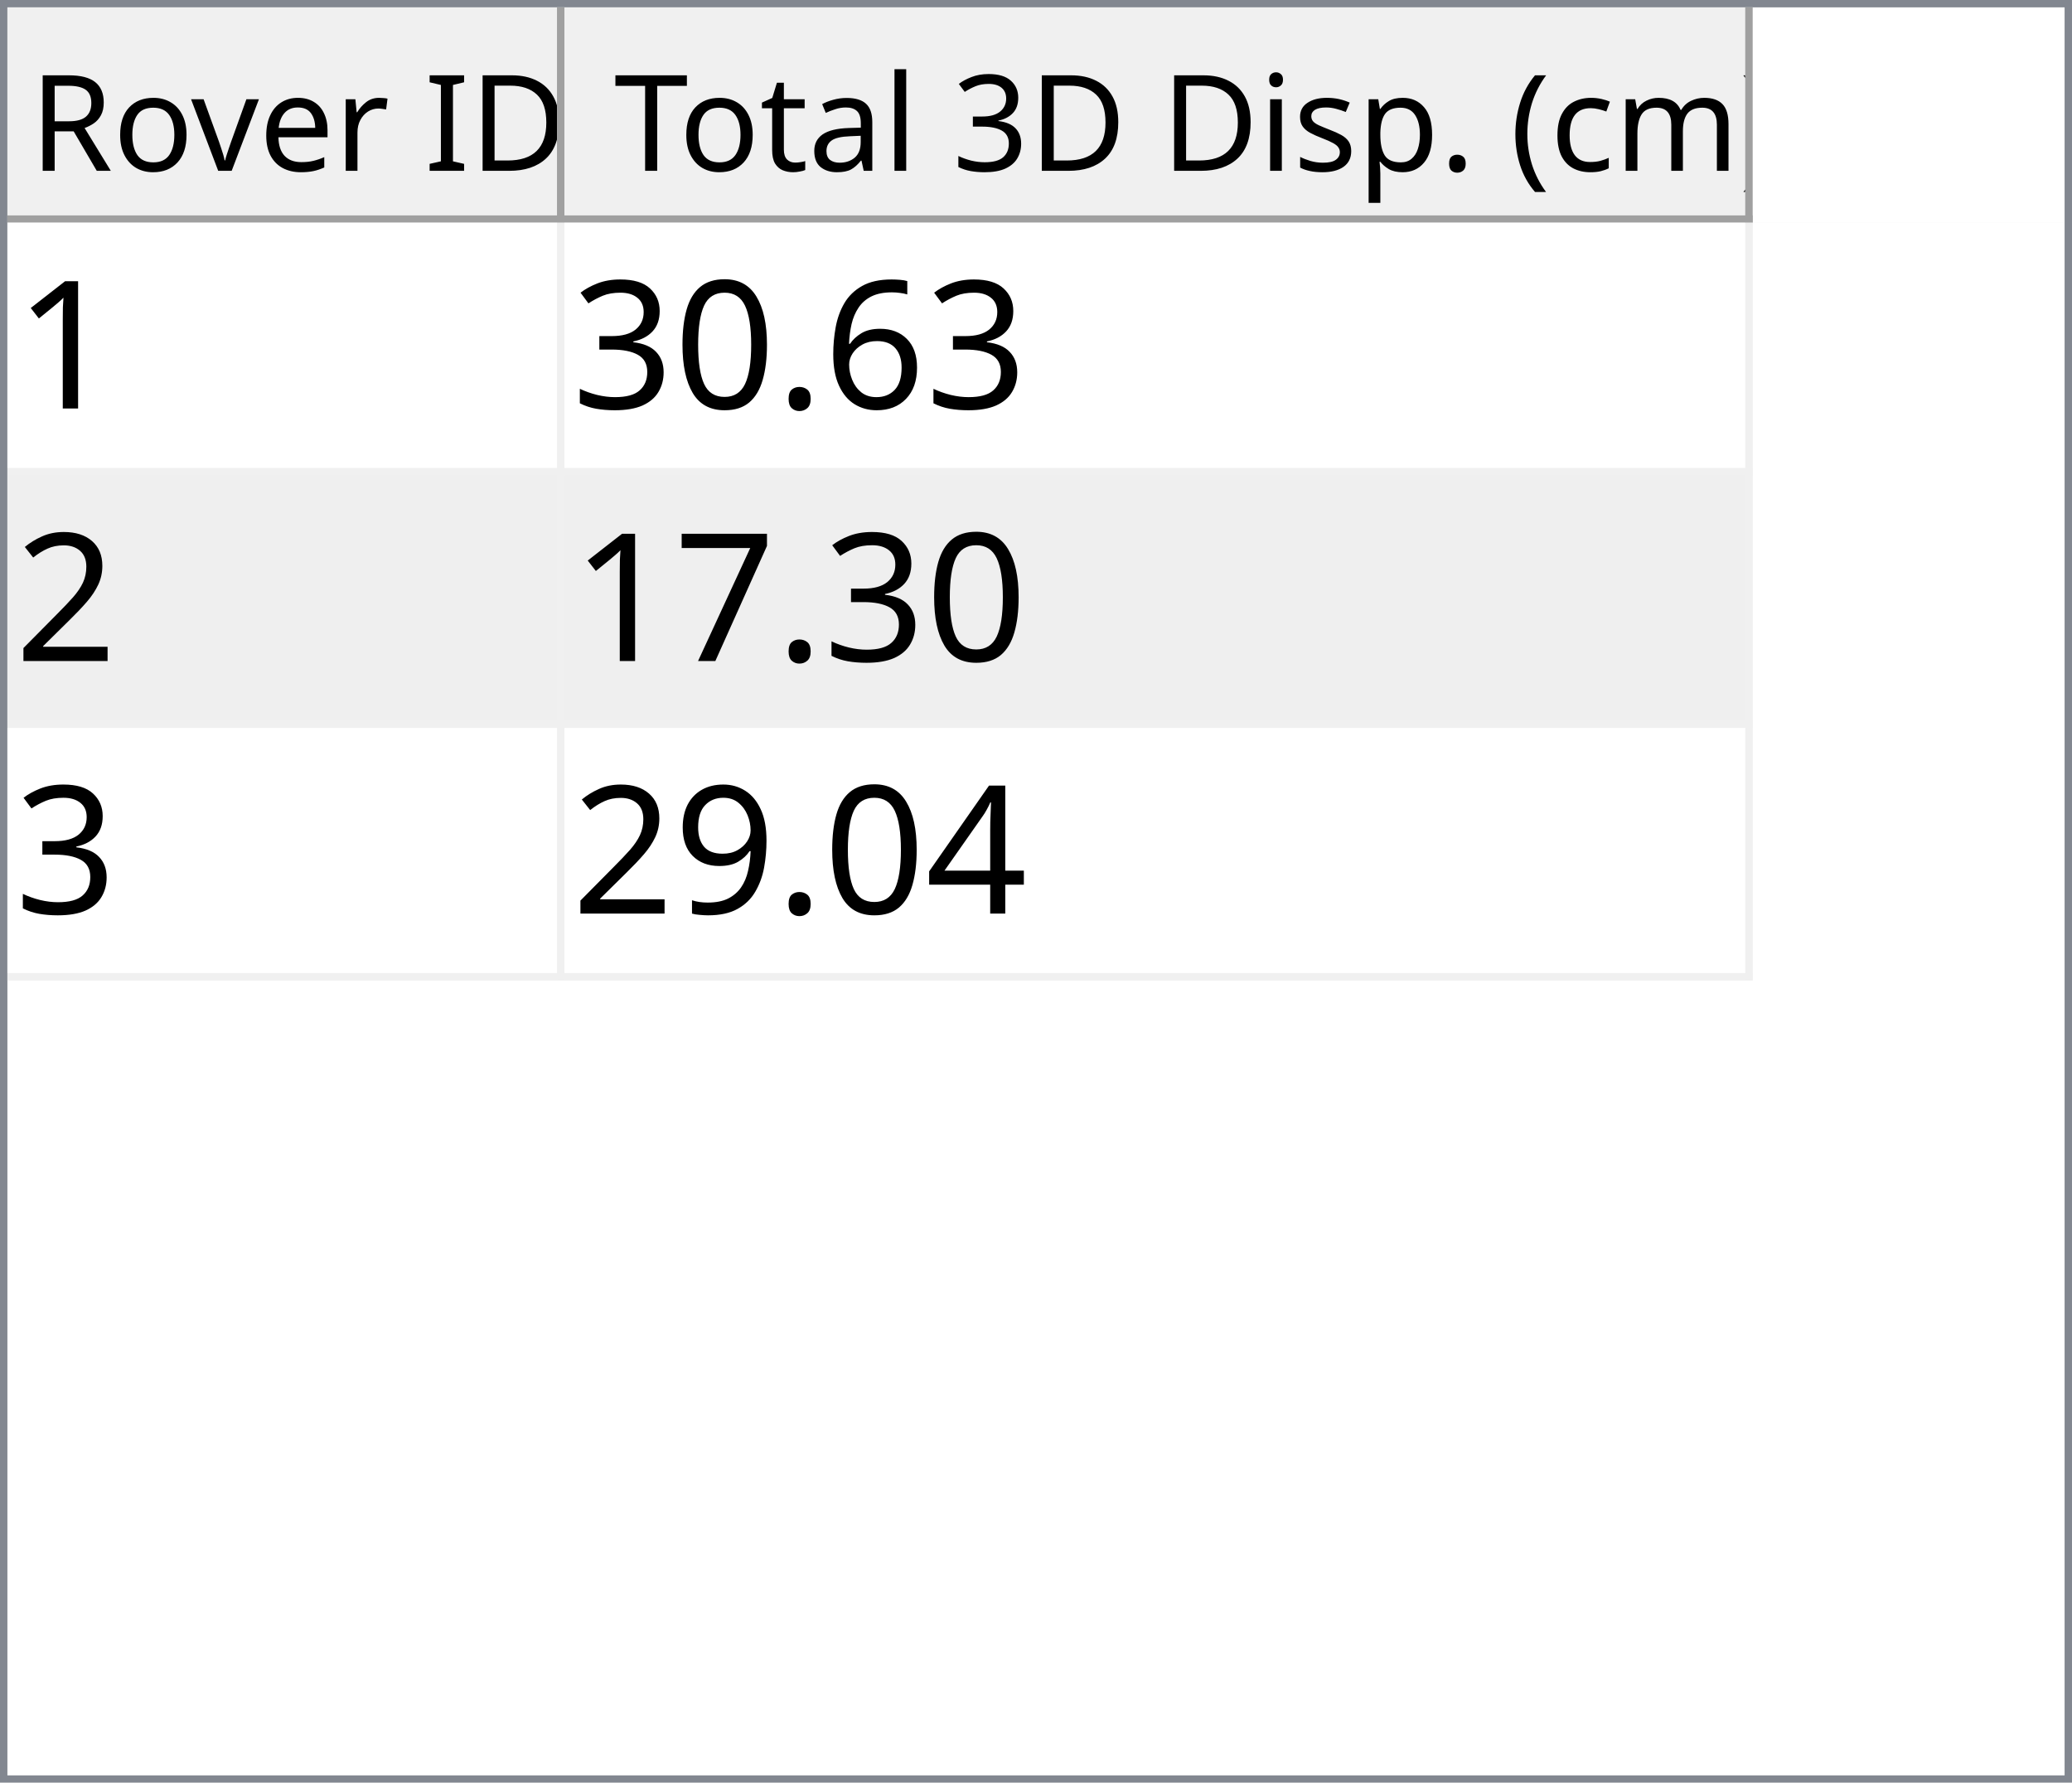
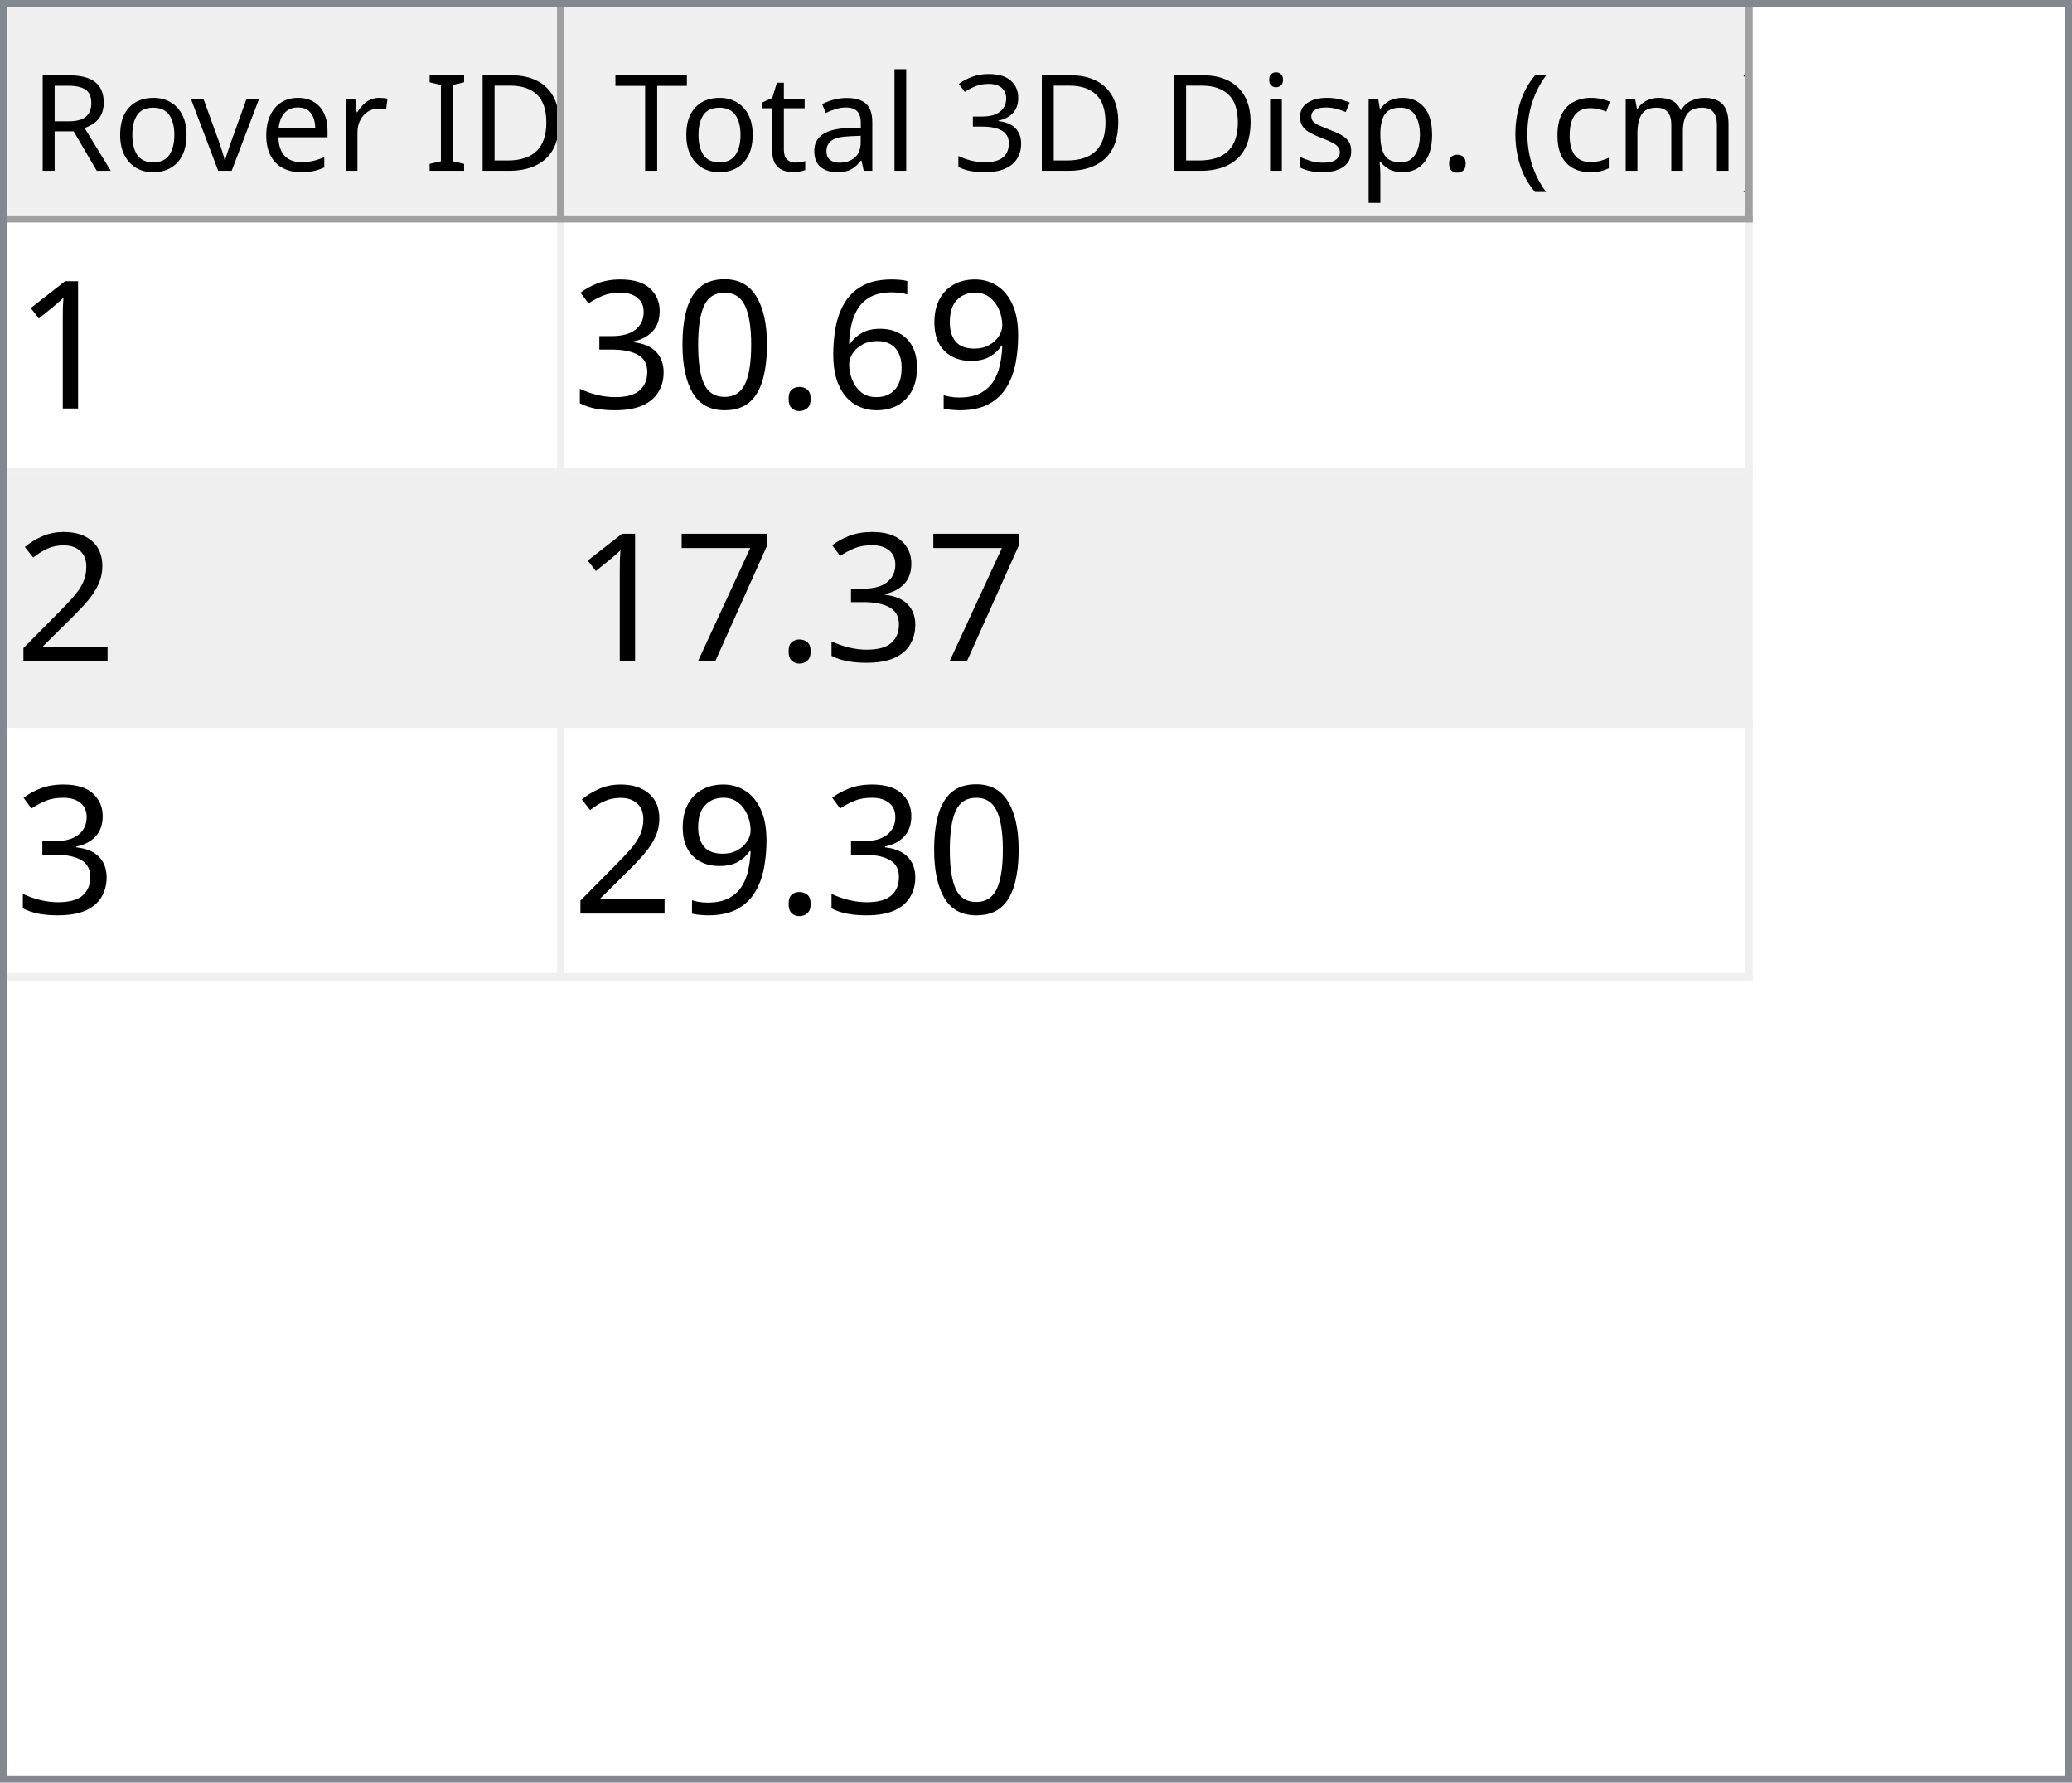
<svg xmlns="http://www.w3.org/2000/svg" style="fill-opacity:1; color-rendering:auto; color-interpolation:auto; text-rendering:auto; stroke:black; stroke-linecap:square; stroke-miterlimit:10; shape-rendering:auto; stroke-opacity:1; fill:black; stroke-dasharray:none; font-weight:normal; stroke-width:1; font-family:'Dialog'; font-style:normal; stroke-linejoin:miter; font-size:12px; stroke-dashoffset:0; image-rendering:auto;" width="279" height="240">
  <defs id="genericDefs" />
  <g>
    <defs id="defs1">
      <clipPath clipPathUnits="userSpaceOnUse" id="clipPath1">
        <path d="M0 0 L279 0 L279 240 L0 240 L0 0 Z" />
      </clipPath>
      <clipPath clipPathUnits="userSpaceOnUse" id="clipPath2">
        <path d="M0 0 L0 240 L279 240 L279 0 Z" />
      </clipPath>
      <clipPath clipPathUnits="userSpaceOnUse" id="clipPath3">
        <path d="M0 0 L0 29 L277 29 L277 0 Z" />
      </clipPath>
      <clipPath clipPathUnits="userSpaceOnUse" id="clipPath4">
        <path d="M0 0 L0 29 L75 29 L75 0 Z" />
      </clipPath>
      <clipPath clipPathUnits="userSpaceOnUse" id="clipPath5">
        <path d="M1 1 L1 28 L74 28 L74 1 Z" />
      </clipPath>
      <clipPath clipPathUnits="userSpaceOnUse" id="clipPath6">
        <path d="M0 0 L0 27 L73 27 L73 0 Z" />
      </clipPath>
      <clipPath clipPathUnits="userSpaceOnUse" id="clipPath7">
        <path d="M-0.5 -0.5 L-0.5 28.5 L74.5 28.5 L74.5 -0.5 Z" />
      </clipPath>
      <clipPath clipPathUnits="userSpaceOnUse" id="clipPath8">
        <path d="M0 0 L0 29 L160 29 L160 0 Z" />
      </clipPath>
      <clipPath clipPathUnits="userSpaceOnUse" id="clipPath9">
        <path d="M1 1 L1 28 L159 28 L159 1 Z" />
      </clipPath>
      <clipPath clipPathUnits="userSpaceOnUse" id="clipPath10">
        <path d="M0 0 L0 27 L158 27 L158 0 Z" />
      </clipPath>
      <clipPath clipPathUnits="userSpaceOnUse" id="clipPath11">
        <path d="M-0.5 -0.5 L-0.5 28.5 L159.5 28.5 L159.5 -0.5 Z" />
      </clipPath>
      <clipPath clipPathUnits="userSpaceOnUse" id="clipPath12">
        <path d="M0 0 L0 209 L277 209 L277 0 Z" />
      </clipPath>
      <clipPath clipPathUnits="userSpaceOnUse" id="clipPath13">
        <path d="M0 0 L0 102 L235 102 L235 0 Z" />
      </clipPath>
      <clipPath clipPathUnits="userSpaceOnUse" id="clipPath14">
        <path d="M-0.5 -0.5 L-0.5 101.5 L234.5 101.5 L234.5 -0.5 Z" />
      </clipPath>
      <clipPath clipPathUnits="userSpaceOnUse" id="clipPath15">
        <path d="M0 0 L0 33 L74 33 L74 0 Z" />
      </clipPath>
      <clipPath clipPathUnits="userSpaceOnUse" id="clipPath16">
        <path d="M0 0 L0 33 L159 33 L159 0 Z" />
      </clipPath>
      <font horiz-adv-x="64.551" id="font1">
        <font-face ascent="107.91" descent="25.098" units-per-em="100" style="font-style:normal; font-family:Segoe UI; font-weight:normal;" />
        <missing-glyph horiz-adv-x="64.551" d="M8.109 0 L8.109 68.266 L56.453 68.266 L56.453 0 L8.109 0 ZM15.328 7.234 L49.219 7.234 L49.219 61.031 L15.328 61.031 L15.328 7.234 Z" />
        <glyph unicode="D" horiz-adv-x="70.117" d="M9.188 0 L9.188 70.016 L28.516 70.016 Q65.531 70.016 65.531 35.891 Q65.531 19.672 55.25 9.836 Q44.969 0 27.734 0 L9.188 0 ZM17.391 62.594 L17.391 7.422 L27.828 7.422 Q41.609 7.422 49.273 14.797 Q56.938 22.172 56.938 35.688 Q56.938 62.594 28.328 62.594 L17.391 62.594 Z" />
        <glyph unicode="I" horiz-adv-x="26.611" d="M17.391 0 L9.188 0 L9.188 70.016 L17.391 70.016 L17.391 0 Z" />
        <glyph unicode=" " horiz-adv-x="27.393" d="" />
        <glyph unicode="r" horiz-adv-x="34.766" d="M34.188 41.891 Q32.078 43.5 28.125 43.5 Q23 43.5 19.555 38.672 Q16.109 33.844 16.109 25.484 L16.109 0 L8.109 0 L8.109 50 L16.109 50 L16.109 39.703 L16.312 39.703 Q18.016 44.969 21.531 47.922 Q25.047 50.875 29.391 50.875 Q32.516 50.875 34.188 50.203 L34.188 41.891 Z" />
        <glyph unicode="e" horiz-adv-x="52.295" d="M48.297 23 L12.984 23 Q13.188 14.656 17.484 10.109 Q21.781 5.562 29.297 5.562 Q37.75 5.562 44.828 11.141 L44.828 3.609 Q38.234 -1.172 27.391 -1.172 Q16.797 -1.172 10.742 5.641 Q4.688 12.453 4.688 24.812 Q4.688 36.469 11.305 43.82 Q17.922 51.172 27.734 51.172 Q37.547 51.172 42.922 44.828 Q48.297 38.484 48.297 27.203 L48.297 23 ZM40.094 29.781 Q40.047 36.719 36.75 40.578 Q33.453 44.438 27.594 44.438 Q21.922 44.438 17.969 40.383 Q14.016 36.328 13.094 29.781 L40.094 29.781 Z" />
        <glyph unicode="v" horiz-adv-x="47.9" d="M47.406 50 L27.484 0 L19.625 0 L0.688 50 L9.469 50 L22.172 13.672 Q23.578 9.672 23.922 6.688 L24.125 6.688 Q24.609 10.453 25.688 13.484 L38.969 50 L47.406 50 Z" />
        <glyph unicode="o" horiz-adv-x="58.594" d="M29 -1.172 Q17.922 -1.172 11.305 5.836 Q4.688 12.844 4.688 24.422 Q4.688 37.016 11.57 44.094 Q18.453 51.172 30.172 51.172 Q41.359 51.172 47.633 44.289 Q53.906 37.406 53.906 25.203 Q53.906 13.234 47.141 6.031 Q40.375 -1.172 29 -1.172 ZM29.594 44.438 Q21.875 44.438 17.383 39.188 Q12.891 33.938 12.891 24.703 Q12.891 15.828 17.43 10.695 Q21.969 5.562 29.594 5.562 Q37.359 5.562 41.531 10.594 Q45.703 15.625 45.703 24.906 Q45.703 34.281 41.531 39.359 Q37.359 44.438 29.594 44.438 Z" />
        <glyph unicode="R" horiz-adv-x="59.814" d="M59.375 0 L49.609 0 L37.891 19.625 Q36.281 22.359 34.766 24.289 Q33.25 26.219 31.664 27.438 Q30.078 28.656 28.25 29.219 Q26.422 29.781 24.125 29.781 L17.391 29.781 L17.391 0 L9.188 0 L9.188 70.016 L30.078 70.016 Q34.672 70.016 38.555 68.867 Q42.438 67.719 45.289 65.375 Q48.141 63.031 49.758 59.547 Q51.375 56.062 51.375 51.375 Q51.375 47.703 50.273 44.656 Q49.172 41.609 47.148 39.211 Q45.125 36.812 42.266 35.133 Q39.406 33.453 35.844 32.516 L35.844 32.328 Q37.594 31.547 38.891 30.547 Q40.188 29.547 41.359 28.18 Q42.531 26.812 43.68 25.078 Q44.828 23.344 46.234 21.047 L59.375 0 ZM17.391 62.594 L17.391 37.203 L28.516 37.203 Q31.594 37.203 34.203 38.133 Q36.812 39.062 38.719 40.797 Q40.625 42.531 41.703 45.047 Q42.781 47.562 42.781 50.688 Q42.781 56.297 39.141 59.445 Q35.5 62.594 28.609 62.594 L17.391 62.594 Z" />
        <glyph unicode=")" horiz-adv-x="30.176" d="M8.297 -15.922 L1.172 -15.922 Q16.406 2.344 16.406 26.812 Q16.406 51.469 1.078 70.016 L8.297 70.016 Q23.531 52.156 23.531 26.703 Q23.531 1.375 8.297 -15.922 Z" />
        <glyph unicode="m" horiz-adv-x="86.133" d="M79.109 0 L71.094 0 L71.094 28.719 Q71.094 37.016 68.531 40.727 Q65.969 44.438 59.906 44.438 Q54.781 44.438 51.195 39.75 Q47.609 35.062 47.609 28.516 L47.609 0 L39.594 0 L39.594 29.688 Q39.594 44.438 28.219 44.438 Q22.953 44.438 19.531 40.016 Q16.109 35.594 16.109 28.516 L16.109 0 L8.109 0 L8.109 50 L16.109 50 L16.109 42.094 L16.312 42.094 Q21.625 51.172 31.844 51.172 Q36.969 51.172 40.773 48.312 Q44.578 45.453 46 40.828 Q51.562 51.172 62.594 51.172 Q79.109 51.172 79.109 30.812 L79.109 0 Z" />
        <glyph unicode="c" horiz-adv-x="46.191" d="M42.188 2.297 Q36.422 -1.172 28.516 -1.172 Q17.828 -1.172 11.258 5.789 Q4.688 12.75 4.688 23.828 Q4.688 36.188 11.766 43.68 Q18.844 51.172 30.672 51.172 Q37.25 51.172 42.281 48.734 L42.281 40.531 Q36.719 44.438 30.375 44.438 Q22.703 44.438 17.797 38.945 Q12.891 33.453 12.891 24.516 Q12.891 15.719 17.508 10.641 Q22.125 5.562 29.891 5.562 Q36.422 5.562 42.188 9.906 L42.188 2.297 Z" />
        <glyph unicode="(" horiz-adv-x="30.176" d="M29.109 -15.922 L21.969 -15.922 Q6.844 1.375 6.844 26.703 Q6.844 52.156 21.969 70.016 L29.203 70.016 Q13.875 51.469 13.875 26.812 Q13.875 2.344 29.109 -15.922 Z" />
        <glyph unicode="." horiz-adv-x="21.68" d="M10.891 -1.078 Q8.641 -1.078 7.055 0.539 Q5.469 2.156 5.469 4.391 Q5.469 6.641 7.055 8.273 Q8.641 9.906 10.891 9.906 Q13.188 9.906 14.797 8.273 Q16.406 6.641 16.406 4.391 Q16.406 2.156 14.797 0.539 Q13.188 -1.078 10.891 -1.078 Z" />
        <glyph unicode="p" horiz-adv-x="58.789" d="M16.312 7.234 L16.109 7.234 L16.109 -23 L8.109 -23 L8.109 50 L16.109 50 L16.109 41.219 L16.312 41.219 Q22.219 51.172 33.594 51.172 Q43.266 51.172 48.688 44.461 Q54.109 37.75 54.109 26.469 Q54.109 13.922 48 6.375 Q41.891 -1.172 31.297 -1.172 Q21.578 -1.172 16.312 7.234 ZM16.109 27.391 L16.109 20.406 Q16.109 14.203 20.141 9.883 Q24.172 5.562 30.375 5.562 Q37.641 5.562 41.773 11.133 Q45.906 16.703 45.906 26.609 Q45.906 34.969 42.047 39.703 Q38.188 44.438 31.594 44.438 Q24.609 44.438 20.359 39.578 Q16.109 34.719 16.109 27.391 Z" />
        <glyph unicode="s" horiz-adv-x="42.432" d="M5.078 1.812 L5.078 10.406 Q11.625 5.562 19.484 5.562 Q30.031 5.562 30.031 12.594 Q30.031 14.594 29.125 15.992 Q28.219 17.391 26.68 18.461 Q25.141 19.531 23.07 20.383 Q21 21.234 18.609 22.172 Q15.281 23.484 12.766 24.828 Q10.25 26.172 8.57 27.859 Q6.891 29.547 6.031 31.695 Q5.172 33.844 5.172 36.719 Q5.172 40.234 6.789 42.945 Q8.406 45.656 11.086 47.484 Q13.766 49.312 17.211 50.242 Q20.656 51.172 24.312 51.172 Q30.812 51.172 35.938 48.922 L35.938 40.828 Q30.422 44.438 23.25 44.438 Q21 44.438 19.195 43.922 Q17.391 43.406 16.094 42.477 Q14.797 41.547 14.086 40.258 Q13.375 38.969 13.375 37.406 Q13.375 35.453 14.086 34.133 Q14.797 32.812 16.164 31.789 Q17.531 30.766 19.484 29.938 Q21.438 29.109 23.922 28.125 Q27.25 26.859 29.883 25.516 Q32.516 24.172 34.375 22.484 Q36.234 20.797 37.234 18.602 Q38.234 16.406 38.234 13.375 Q38.234 9.672 36.602 6.938 Q34.969 4.203 32.234 2.398 Q29.5 0.594 25.93 -0.289 Q22.359 -1.172 18.453 -1.172 Q10.75 -1.172 5.078 1.812 Z" />
        <glyph unicode="i" horiz-adv-x="24.219" d="M12.203 62.703 Q10.062 62.703 8.547 64.164 Q7.031 65.625 7.031 67.875 Q7.031 70.125 8.547 71.609 Q10.062 73.094 12.203 73.094 Q14.406 73.094 15.945 71.609 Q17.484 70.125 17.484 67.875 Q17.484 65.719 15.945 64.211 Q14.406 62.703 12.203 62.703 ZM16.109 0 L8.109 0 L8.109 50 L16.109 50 L16.109 0 Z" />
        <glyph unicode="3" horiz-adv-x="53.906" d="M46.531 19.828 Q46.531 15.094 44.75 11.211 Q42.969 7.328 39.719 4.57 Q36.469 1.812 31.93 0.297 Q27.391 -1.219 21.922 -1.219 Q11.922 -1.219 6 2.594 L6 11.188 Q13.094 5.609 22.219 5.609 Q25.875 5.609 28.828 6.539 Q31.781 7.469 33.906 9.227 Q36.031 10.984 37.18 13.477 Q38.328 15.969 38.328 19.094 Q38.328 32.812 18.797 32.812 L12.984 32.812 L12.984 39.594 L18.5 39.594 Q35.797 39.594 35.797 52.484 Q35.797 64.406 22.609 64.406 Q15.188 64.406 8.688 59.422 L8.688 67.188 Q15.375 71.188 24.609 71.188 Q29 71.188 32.57 69.969 Q36.141 68.75 38.68 66.555 Q41.219 64.359 42.609 61.281 Q44 58.203 44 54.5 Q44 40.672 30.031 36.719 L30.031 36.531 Q33.594 36.141 36.625 34.797 Q39.656 33.453 41.852 31.305 Q44.047 29.156 45.289 26.25 Q46.531 23.344 46.531 19.828 Z" />
        <glyph unicode="l" horiz-adv-x="24.219" d="M16.109 0 L8.109 0 L8.109 74.031 L16.109 74.031 L16.109 0 Z" />
        <glyph unicode="a" horiz-adv-x="50.879" d="M43.891 0 L35.891 0 L35.891 7.812 L35.688 7.812 Q30.469 -1.172 20.312 -1.172 Q12.844 -1.172 8.617 2.781 Q4.391 6.734 4.391 13.281 Q4.391 27.297 20.906 29.594 L35.891 31.688 Q35.891 44.438 25.594 44.438 Q16.547 44.438 9.281 38.281 L9.281 46.484 Q16.656 51.172 26.266 51.172 Q43.891 51.172 43.891 32.516 L43.891 0 ZM35.891 25.297 L23.828 23.641 Q18.266 22.859 15.43 20.875 Q12.594 18.891 12.594 13.875 Q12.594 10.203 15.211 7.883 Q17.828 5.562 22.172 5.562 Q28.125 5.562 32.008 9.742 Q35.891 13.922 35.891 20.312 L35.891 25.297 Z" />
        <glyph unicode="t" horiz-adv-x="33.887" d="M31.297 0.484 Q28.469 -1.078 23.828 -1.078 Q10.688 -1.078 10.688 13.578 L10.688 43.172 L2.094 43.172 L2.094 50 L10.688 50 L10.688 62.203 L18.703 64.797 L18.703 50 L31.297 50 L31.297 43.172 L18.703 43.172 L18.703 14.984 Q18.703 9.969 20.414 7.82 Q22.125 5.672 26.078 5.672 Q29.109 5.672 31.297 7.328 L31.297 0.484 Z" />
        <glyph unicode="T" horiz-adv-x="52.393" d="M50.594 62.594 L30.375 62.594 L30.375 0 L22.172 0 L22.172 62.594 L2 62.594 L2 70.016 L50.594 70.016 L50.594 62.594 Z" />
      </font>
      <font horiz-adv-x="75.0" id="font2">
        <font-face ascent="100.537" descent="21.973" units-per-em="100" style="font-style:normal; font-family:sans-serif; font-weight:normal;" />
        <missing-glyph horiz-adv-x="75.0" d="M12.5 0 L12.5 62.5 L62.5 62.5 L62.5 0 L12.5 0 ZM14.062 1.562 L60.938 1.562 L60.938 60.938 L14.062 60.938 L14.062 1.562 Z" />
        <glyph unicode="1" horiz-adv-x="55.615" d="M37.25 0 L28.469 0 L28.469 56 Q25.297 52.984 20.141 49.953 Q14.984 46.922 10.891 45.406 L10.891 53.906 Q18.266 57.375 23.781 62.305 Q29.297 67.234 31.594 71.875 L37.25 71.875 L37.25 0 Z" />
+         <glyph unicode="9" horiz-adv-x="55.615" d="M5.469 16.547 L13.922 17.328 Q14.984 11.375 18.016 8.688 Q21.047 6 25.781 6 Q29.828 6 32.883 7.859 Q35.938 9.719 37.891 12.82 Q39.844 15.922 41.164 21.195 Q42.484 26.469 42.484 31.938 Q42.484 32.516 42.438 33.688 Q39.797 29.5 35.234 26.883 Q30.672 24.266 25.344 24.266 Q16.453 24.266 10.305 30.711 Q4.156 37.156 4.156 47.703 Q4.156 58.594 10.578 65.234 Q17 71.875 26.656 71.875 Q33.641 71.875 39.43 68.117 Q45.219 64.359 48.219 57.398 Q51.219 50.438 51.219 37.25 Q51.219 23.531 48.242 15.406 Q45.266 7.281 39.383 3.031 Q33.5 -1.219 25.594 -1.219 Q17.188 -1.219 11.867 3.445 Q6.547 8.109 5.469 16.547 ZM41.453 48.141 Q41.453 55.719 37.43 60.156 Q33.406 64.594 27.734 64.594 Q21.875 64.594 17.531 59.812 Q13.188 55.031 13.188 47.406 Q13.188 40.578 17.312 36.305 Q21.438 32.031 27.484 32.031 Q33.594 32.031 37.523 36.305 Q41.453 40.578 41.453 48.141 Z" />
        <glyph unicode="6" horiz-adv-x="55.615" d="M49.75 54.047 L41.016 53.375 Q39.844 58.547 37.703 60.891 Q34.125 64.656 28.906 64.656 Q24.703 64.656 21.531 62.312 Q17.391 59.281 14.992 53.469 Q12.594 47.656 12.5 36.922 Q15.672 41.75 20.266 44.094 Q24.859 46.438 29.891 46.438 Q38.672 46.438 44.852 39.969 Q51.031 33.5 51.031 23.25 Q51.031 16.5 48.125 10.719 Q45.219 4.938 40.141 1.859 Q35.062 -1.219 28.609 -1.219 Q17.625 -1.219 10.695 6.859 Q3.766 14.938 3.766 33.5 Q3.766 54.25 11.422 63.672 Q18.109 71.875 29.438 71.875 Q37.891 71.875 43.289 67.141 Q48.688 62.406 49.75 54.047 ZM13.875 23.188 Q13.875 18.656 15.797 14.508 Q17.719 10.359 21.188 8.18 Q24.656 6 28.469 6 Q34.031 6 38.039 10.492 Q42.047 14.984 42.047 22.703 Q42.047 30.125 38.086 34.398 Q34.125 38.672 28.125 38.672 Q22.172 38.672 18.023 34.398 Q13.875 30.125 13.875 23.188 Z" />
        <glyph unicode="." horiz-adv-x="27.783" d="M9.078 0 L9.078 10.016 L19.094 10.016 L19.094 0 L9.078 0 Z" />
        <glyph unicode="0" horiz-adv-x="55.615" d="M4.156 35.297 Q4.156 48 6.766 55.742 Q9.375 63.484 14.523 67.68 Q19.672 71.875 27.484 71.875 Q33.25 71.875 37.594 69.555 Q41.938 67.234 44.773 62.867 Q47.609 58.5 49.219 52.227 Q50.828 45.953 50.828 35.297 Q50.828 22.703 48.242 14.969 Q45.656 7.234 40.508 3.008 Q35.359 -1.219 27.484 -1.219 Q17.141 -1.219 11.234 6.203 Q4.156 15.141 4.156 35.297 ZM13.188 35.297 Q13.188 17.672 17.312 11.836 Q21.438 6 27.484 6 Q33.547 6 37.672 11.859 Q41.797 17.719 41.797 35.297 Q41.797 52.984 37.672 58.789 Q33.547 64.594 27.391 64.594 Q21.344 64.594 17.719 59.469 Q13.188 52.938 13.188 35.297 Z" />
        <glyph unicode="3" horiz-adv-x="55.615" d="M4.203 18.891 L12.984 20.062 Q14.5 12.594 18.141 9.297 Q21.781 6 27 6 Q33.203 6 37.477 10.297 Q41.75 14.594 41.75 20.953 Q41.75 27 37.797 30.93 Q33.844 34.859 27.734 34.859 Q25.25 34.859 21.531 33.891 L22.516 41.609 Q23.391 41.5 23.922 41.5 Q29.547 41.5 34.039 44.43 Q38.531 47.359 38.531 53.469 Q38.531 58.297 35.258 61.477 Q31.984 64.656 26.812 64.656 Q21.688 64.656 18.266 61.43 Q14.844 58.203 13.875 51.766 L5.078 53.328 Q6.688 62.156 12.398 67.016 Q18.109 71.875 26.609 71.875 Q32.469 71.875 37.398 69.359 Q42.328 66.844 44.945 62.5 Q47.562 58.156 47.562 53.266 Q47.562 48.641 45.07 44.828 Q42.578 41.016 37.703 38.766 Q44.047 37.312 47.562 32.695 Q51.078 28.078 51.078 21.141 Q51.078 11.766 44.242 5.25 Q37.406 -1.266 26.953 -1.266 Q17.531 -1.266 11.305 4.352 Q5.078 9.969 4.203 18.891 Z" />
        <glyph unicode="2" horiz-adv-x="55.615" d="M50.344 8.453 L50.344 0 L3.031 0 Q2.938 3.172 4.047 6.109 Q5.859 10.938 9.836 15.625 Q13.812 20.312 21.344 26.469 Q33.016 36.031 37.117 41.625 Q41.219 47.219 41.219 52.203 Q41.219 57.422 37.477 61.008 Q33.734 64.594 27.734 64.594 Q21.391 64.594 17.578 60.789 Q13.766 56.984 13.719 50.25 L4.688 51.172 Q5.609 61.281 11.664 66.578 Q17.719 71.875 27.938 71.875 Q38.234 71.875 44.242 66.164 Q50.25 60.453 50.25 52 Q50.25 47.703 48.492 43.555 Q46.734 39.406 42.656 34.812 Q38.578 30.219 29.109 22.219 Q21.188 15.578 18.945 13.211 Q16.703 10.844 15.234 8.453 L50.344 8.453 Z" />
        <glyph unicode="7" horiz-adv-x="55.615" d="M4.734 62.203 L4.734 70.656 L51.078 70.656 L51.078 63.812 Q44.234 56.547 37.523 44.484 Q30.812 32.422 27.156 19.672 Q24.516 10.688 23.781 0 L14.75 0 Q14.891 8.453 18.062 20.414 Q21.234 32.375 27.172 43.484 Q33.109 54.594 39.797 62.203 L4.734 62.203 Z" />
-         <glyph unicode="4" horiz-adv-x="55.615" d="M32.328 0 L32.328 17.141 L1.266 17.141 L1.266 25.203 L33.938 71.578 L41.109 71.578 L41.109 25.203 L50.781 25.203 L50.781 17.141 L41.109 17.141 L41.109 0 L32.328 0 ZM32.328 25.203 L32.328 57.469 L9.906 25.203 L32.328 25.203 Z" />
-         <glyph unicode="9" horiz-adv-x="55.615" d="M5.469 16.547 L13.922 17.328 Q14.984 11.375 18.016 8.688 Q21.047 6 25.781 6 Q29.828 6 32.883 7.859 Q35.938 9.719 37.891 12.82 Q39.844 15.922 41.164 21.195 Q42.484 26.469 42.484 31.938 Q42.484 32.516 42.438 33.688 Q39.797 29.5 35.234 26.883 Q30.672 24.266 25.344 24.266 Q16.453 24.266 10.305 30.711 Q4.156 37.156 4.156 47.703 Q4.156 58.594 10.578 65.234 Q17 71.875 26.656 71.875 Q33.641 71.875 39.43 68.117 Q45.219 64.359 48.219 57.398 Q51.219 50.438 51.219 37.25 Q51.219 23.531 48.242 15.406 Q45.266 7.281 39.383 3.031 Q33.5 -1.219 25.594 -1.219 Q17.188 -1.219 11.867 3.445 Q6.547 8.109 5.469 16.547 ZM41.453 48.141 Q41.453 55.719 37.43 60.156 Q33.406 64.594 27.734 64.594 Q21.875 64.594 17.531 59.812 Q13.188 55.031 13.188 47.406 Q13.188 40.578 17.312 36.305 Q21.438 32.031 27.484 32.031 Q33.594 32.031 37.523 36.305 Q41.453 40.578 41.453 48.141 Z" />
      </font>
    </defs>
    <g style="fill:white; stroke:white;">
      <rect x="0" y="0" width="279" style="clip-path:url(#clipPath1); stroke:none;" height="240" />
    </g>
    <g style="fill:white; text-rendering:optimizeSpeed; color-rendering:optimizeSpeed; image-rendering:optimizeSpeed; shape-rendering:crispEdges; stroke:white; color-interpolation:sRGB;">
      <rect x="0" width="279" height="240" y="0" style="stroke:none;" />
      <path style="stroke:none;" d="M0 240 L279 240 L279 0 L0 0 Z" />
    </g>
    <g style="fill:rgb(240,240,240); font-size:18px; font-family:'Segoe UI'; stroke:rgb(240,240,240);">
      <rect x="0" y="0" width="279" style="clip-path:url(#clipPath2); stroke:none;" height="240" />
    </g>
    <g style="fill:rgb(130,135,144); font-size:18px; font-family:'Segoe UI'; stroke:rgb(130,135,144);">
      <path d="M0 0 L279 0 L279 240 L0 240 L0 0 ZM1 1 L278 1 L278 239 L1 239 L1 1 Z" style="fill-rule:evenodd; clip-path:url(#clipPath2); stroke:none;" />
    </g>
    <g style="fill:white; font-size:18px; font-family:'Segoe UI'; stroke:white;" transform="translate(1,1)">
      <rect x="0" y="0" width="277" style="clip-path:url(#clipPath3); stroke:none;" height="29" />
    </g>
    <g style="fill:rgb(240,240,240); font-size:18px; font-family:'Segoe UI'; stroke:rgb(240,240,240);" transform="translate(1,1)">
      <rect x="0" y="0" width="75" style="clip-path:url(#clipPath4); stroke:none;" height="29" />
    </g>
    <g style="font-family:'Segoe UI'; font-size:18px;" transform="translate(2,2)">
      <text x="2" xml:space="preserve" y="21" style="clip-path:url(#clipPath6); stroke:none;">Rover ID</text>
    </g>
    <g transform="translate(1.5,1.5)" style="fill:rgb(160,160,160); font-size:18px; font-family:'Segoe UI'; stroke:rgb(160,160,160); stroke-linejoin:bevel;">
      <line x1="74" x2="74" y1="0" style="fill:none; clip-path:url(#clipPath7);" y2="28" />
    </g>
    <g transform="matrix(1,0,0,1,1,1) translate(0.5,0.5)" style="fill:rgb(160,160,160); font-size:18px; font-family:'Segoe UI'; stroke:rgb(160,160,160); stroke-linejoin:bevel;">
      <line x1="0" x2="74" y1="28" style="fill:none; clip-path:url(#clipPath7);" y2="28" />
    </g>
    <g style="fill:rgb(240,240,240); font-size:18px; font-family:'Segoe UI'; stroke:rgb(240,240,240);" transform="translate(76,1)">
      <rect x="0" y="0" width="160" style="clip-path:url(#clipPath8); stroke:none;" height="29" />
    </g>
    <g style="font-family:'Segoe UI'; font-size:18px;" transform="translate(77,2)">
      <text x="1" xml:space="preserve" y="21" style="clip-path:url(#clipPath10); stroke:none;"> Total 3D Disp. (cm)</text>
    </g>
    <g transform="translate(76.5,1.5)" style="fill:rgb(160,160,160); font-size:18px; font-family:'Segoe UI'; stroke:rgb(160,160,160); stroke-linejoin:bevel;">
      <line x1="159" x2="159" y1="0" style="fill:none; clip-path:url(#clipPath11);" y2="28" />
    </g>
    <g transform="matrix(1,0,0,1,76,1) translate(0.5,0.5)" style="fill:rgb(160,160,160); font-size:18px; font-family:'Segoe UI'; stroke:rgb(160,160,160); stroke-linejoin:bevel;">
      <line x1="0" x2="159" y1="28" style="fill:none; clip-path:url(#clipPath11);" y2="28" />
    </g>
    <g style="fill:white; font-size:18px; font-family:'Segoe UI'; stroke:white;" transform="translate(1,30)">
      <rect x="0" y="0" width="277" style="clip-path:url(#clipPath12); stroke:none;" height="209" />
    </g>
    <g style="fill:rgb(240,240,240); font-size:24px; font-family:sans-serif; stroke:rgb(240,240,240);" transform="translate(1,30)">
      <rect x="0" y="0" width="235" style="clip-path:url(#clipPath13); stroke:none;" height="102" />
      <line transform="translate(0.5,0.5)" x1="0" x2="234" y1="33" style="clip-path:url(#clipPath14); fill:none; stroke-linejoin:bevel;" y2="33" />
    </g>
    <g transform="matrix(1,0,0,1,1,30) translate(0.5,0.5)" style="fill:rgb(240,240,240); font-size:24px; font-family:sans-serif; stroke:rgb(240,240,240); stroke-linejoin:bevel;">
      <line x1="0" x2="234" y1="67" style="fill:none; clip-path:url(#clipPath14);" y2="67" />
    </g>
    <g transform="matrix(1,0,0,1,1,30) translate(0.5,0.5)" style="fill:rgb(240,240,240); font-size:24px; font-family:sans-serif; stroke:rgb(240,240,240); stroke-linejoin:bevel;">
      <line x1="0" x2="234" y1="101" style="fill:none; clip-path:url(#clipPath14);" y2="101" />
    </g>
    <g transform="matrix(1,0,0,1,1,30) translate(0.5,0.5)" style="fill:rgb(240,240,240); font-size:24px; font-family:sans-serif; stroke:rgb(240,240,240); stroke-linejoin:bevel;">
      <line x1="74" x2="74" y1="0" style="fill:none; clip-path:url(#clipPath14);" y2="101" />
    </g>
    <g transform="matrix(1,0,0,1,1,30) translate(0.5,0.5)" style="fill:rgb(240,240,240); font-size:24px; font-family:sans-serif; stroke:rgb(240,240,240); stroke-linejoin:bevel;">
      <line x1="234" x2="234" y1="0" style="fill:none; clip-path:url(#clipPath14);" y2="101" />
    </g>
    <g style="fill:white; font-size:24px; font-family:sans-serif; stroke:white;" transform="matrix(1,0,0,1,1,30)">
      <rect x="0" y="0" width="74" style="clip-path:url(#clipPath15); stroke:none;" height="33" />
      <text x="1" y="25" style="fill:black; clip-path:url(#clipPath15); stroke:none;" xml:space="preserve">1</text>
    </g>
    <g style="fill:white; font-size:24px; font-family:sans-serif; stroke:white;" transform="matrix(1,0,0,1,1,30) translate(75,0)">
      <rect x="0" y="0" width="159" style="clip-path:url(#clipPath16); stroke:none;" height="33" />
-       <text x="1" y="25" style="fill:black; clip-path:url(#clipPath16); stroke:none;" xml:space="preserve">30.63</text>
+       <text x="1" y="25" style="fill:black; clip-path:url(#clipPath16); stroke:none;" xml:space="preserve">30.69</text>
    </g>
    <g style="fill:rgb(239,239,239); font-size:24px; font-family:sans-serif; stroke:rgb(239,239,239);" transform="matrix(1,0,0,1,1,30) translate(0,34)">
      <rect x="0" y="0" width="74" style="clip-path:url(#clipPath15); stroke:none;" height="33" />
      <text x="1" y="25" style="fill:black; clip-path:url(#clipPath15); stroke:none;" xml:space="preserve">2</text>
    </g>
    <g style="fill:rgb(239,239,239); font-size:24px; font-family:sans-serif; stroke:rgb(239,239,239);" transform="matrix(1,0,0,1,1,30) translate(75,34)">
      <rect x="0" y="0" width="159" style="clip-path:url(#clipPath16); stroke:none;" height="33" />
-       <text x="1" y="25" style="fill:black; clip-path:url(#clipPath16); stroke:none;" xml:space="preserve">17.30</text>
+       <text x="1" y="25" style="fill:black; clip-path:url(#clipPath16); stroke:none;" xml:space="preserve">17.37</text>
    </g>
    <g style="fill:white; font-size:24px; font-family:sans-serif; stroke:white;" transform="matrix(1,0,0,1,1,30) translate(0,68)">
      <rect x="0" y="0" width="74" style="clip-path:url(#clipPath15); stroke:none;" height="33" />
      <text x="1" y="25" style="fill:black; clip-path:url(#clipPath15); stroke:none;" xml:space="preserve">3</text>
    </g>
    <g style="fill:white; font-size:24px; font-family:sans-serif; stroke:white;" transform="matrix(1,0,0,1,1,30) translate(75,68)">
      <rect x="0" y="0" width="159" style="clip-path:url(#clipPath16); stroke:none;" height="33" />
-       <text x="1" y="25" style="fill:black; clip-path:url(#clipPath16); stroke:none;" xml:space="preserve">29.04</text>
+       <text x="1" y="25" style="fill:black; clip-path:url(#clipPath16); stroke:none;" xml:space="preserve">29.30</text>
    </g>
  </g>
</svg>
